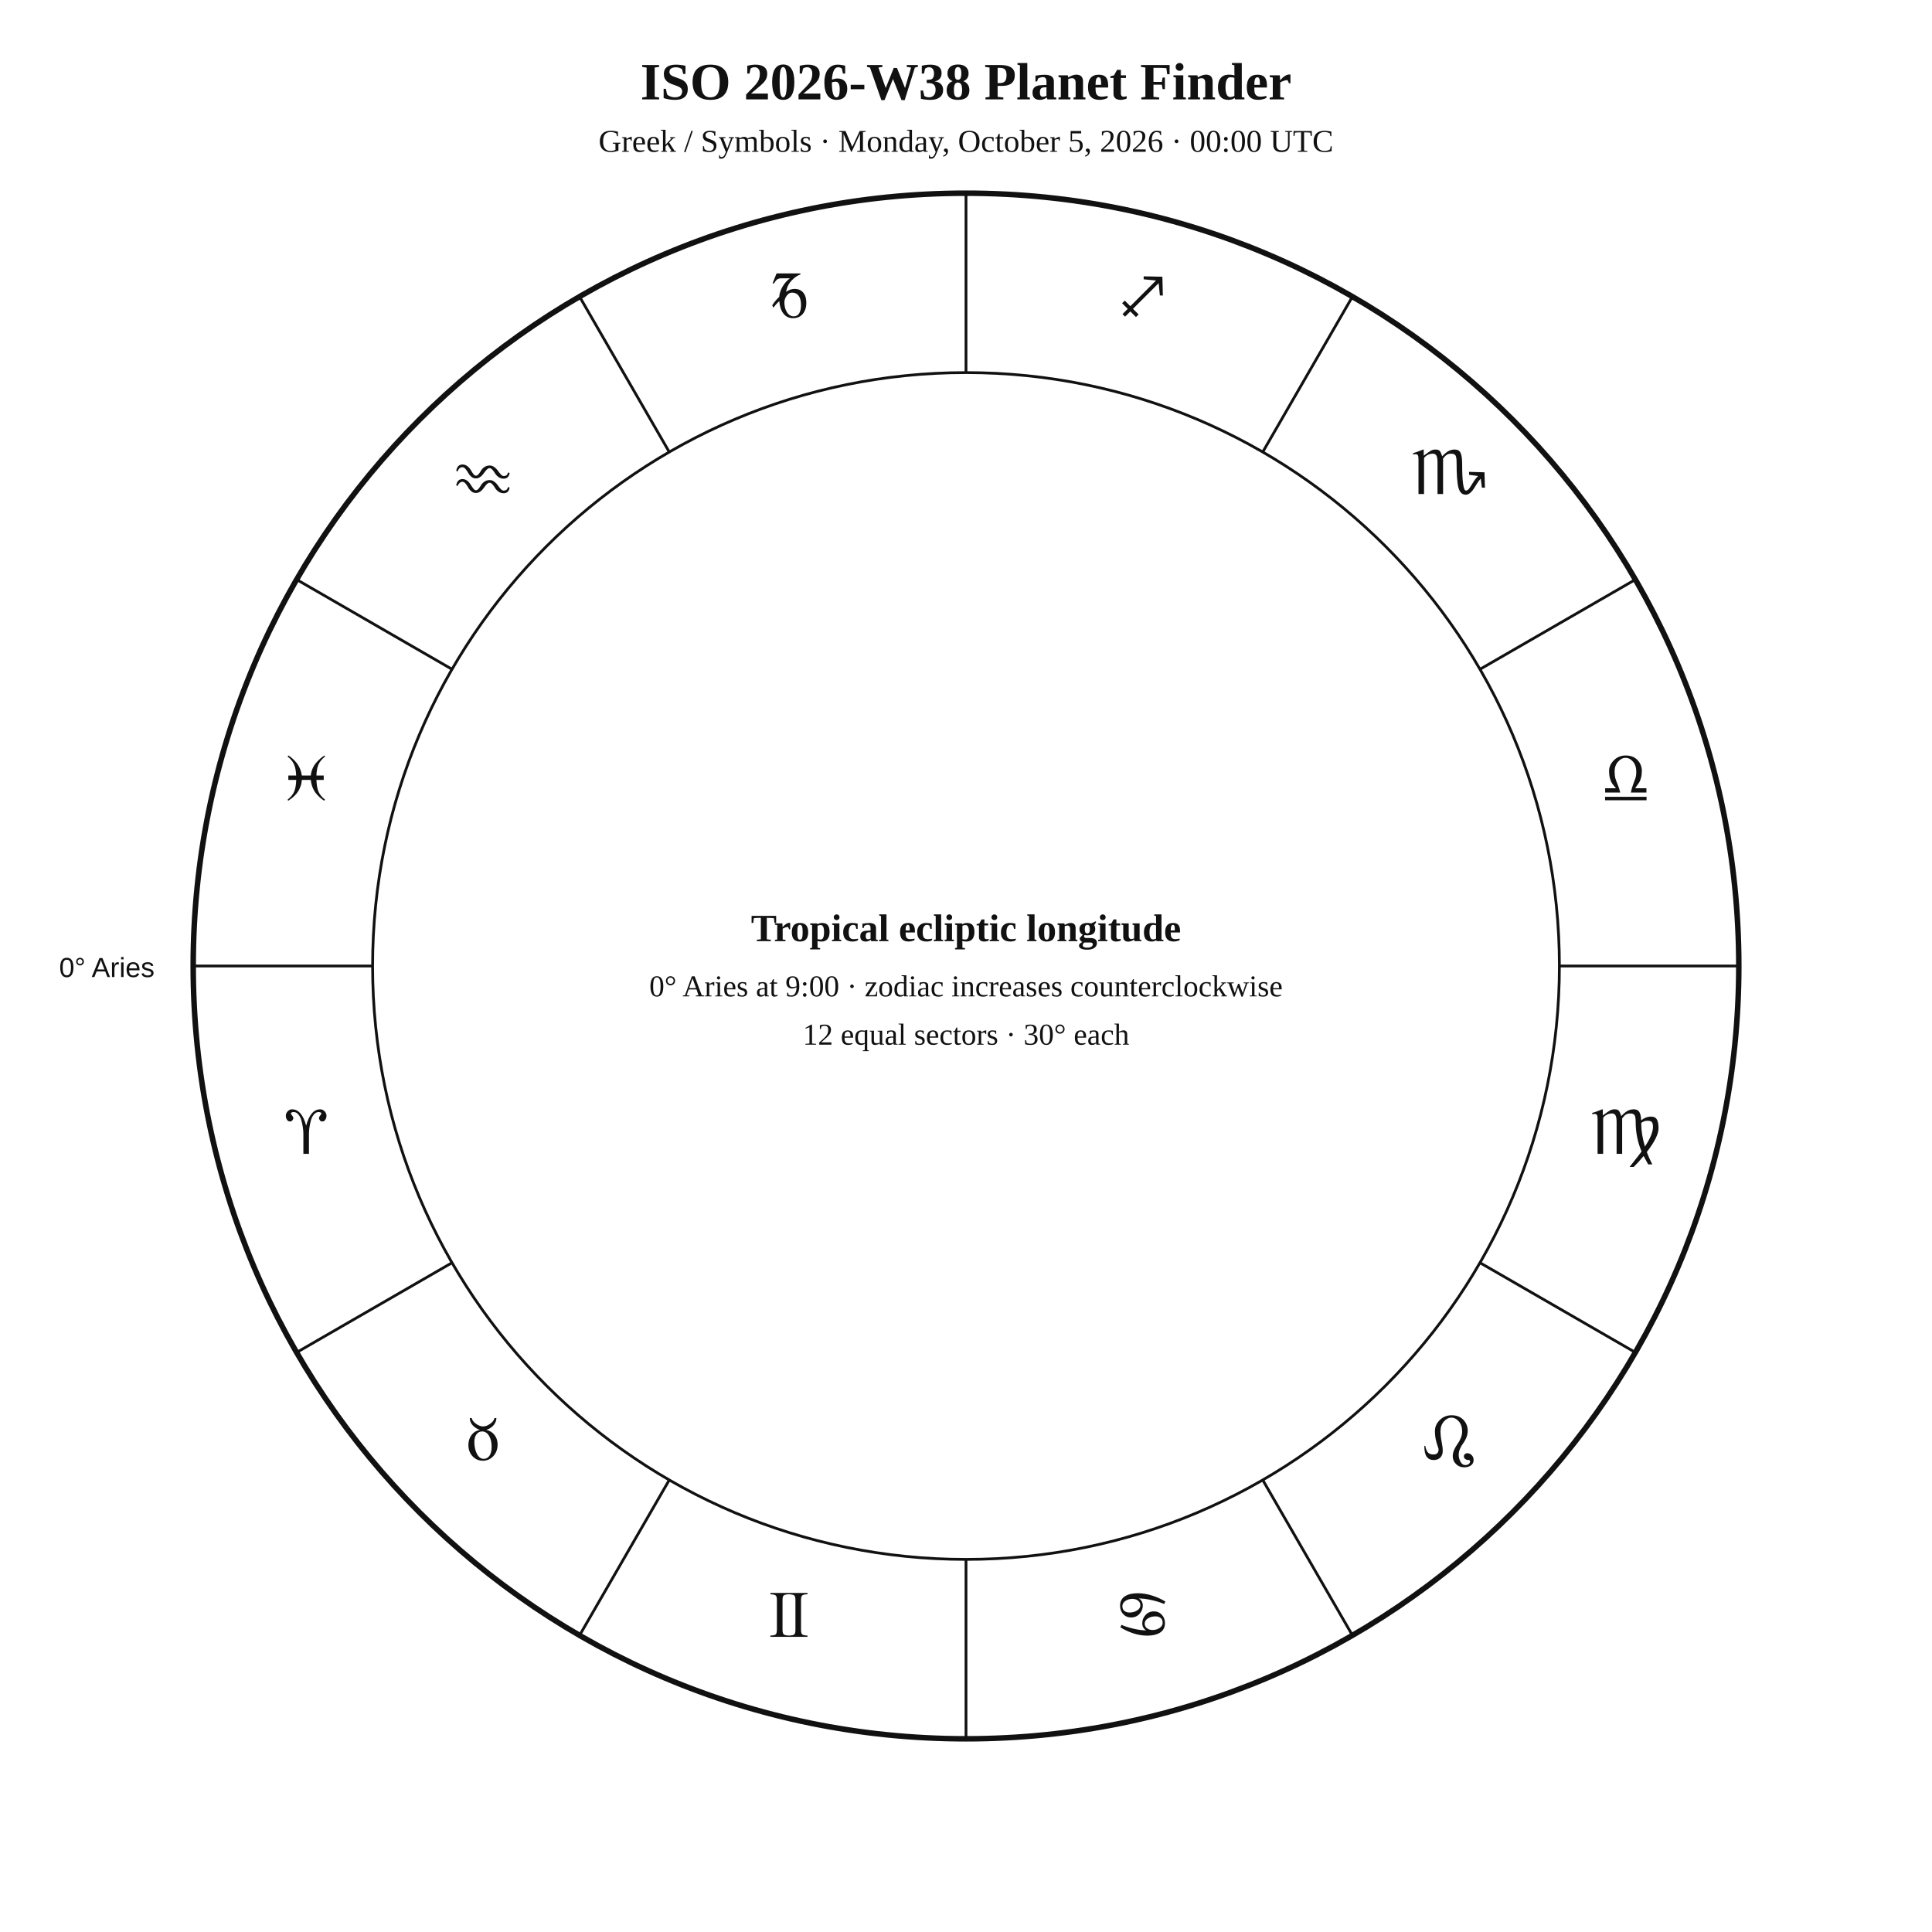
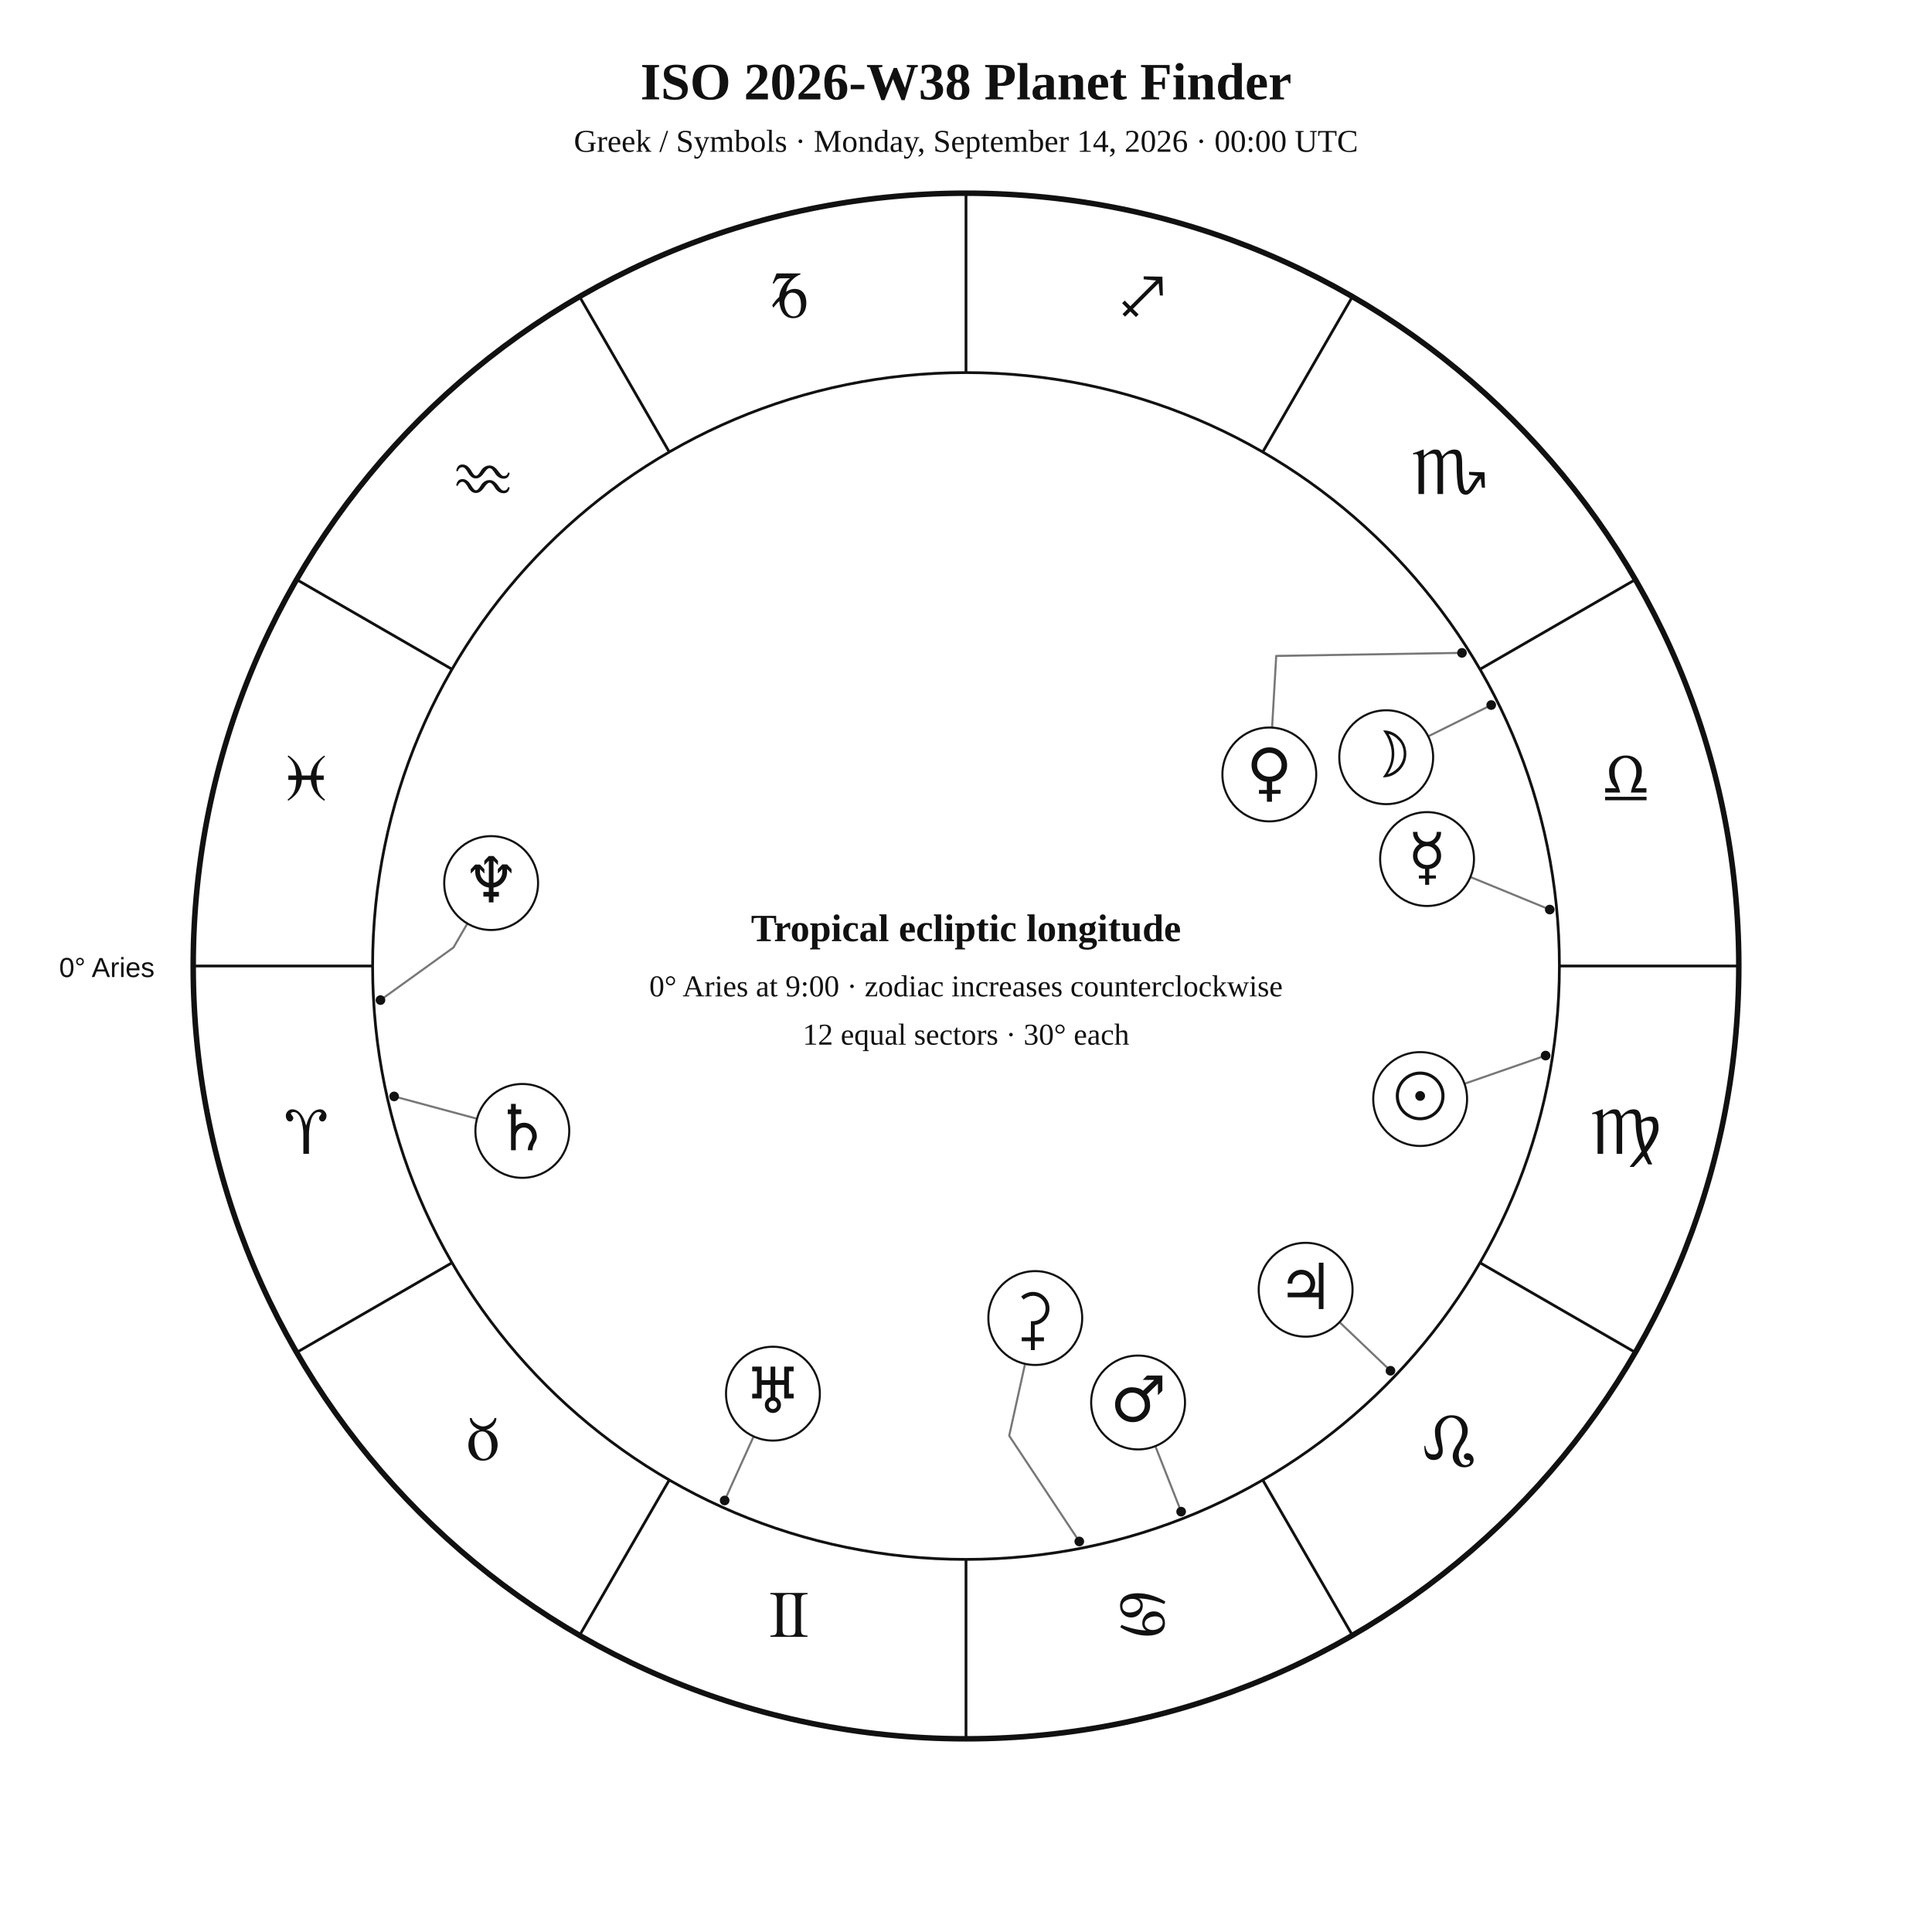
<svg xmlns="http://www.w3.org/2000/svg" width="1400" height="1400" viewBox="0 0 1400 1400">
  <rect width="100%" height="100%" fill="white" />
-   <style>text{font-family:Georgia,"Times New Roman",serif;fill:#111 !important;color:#111 !important;-webkit-text-fill-color:#111 !important}.sans{font-family:Arial,Helvetica,sans-serif}.symbol{font-family:"Arial Unicode MS","Segoe UI Symbol","Noto Sans Symbols 2","Apple Symbols",serif;font-variant-emoji:text;fill:#111 !important;color:#111 !important;-webkit-text-fill-color:#111 !important}</style>
+   <style>text{font-family:Georgia,"Times New Roman",serif;fill:#111}.sans{font-family:Arial,Helvetica,sans-serif}.symbol{font-family:"Arial Unicode MS","Segoe UI Symbol","Noto Sans Symbols 2","Apple Symbols",serif;font-variant-emoji:text;fill:#111}</style>
  <text x="700" y="72" text-anchor="middle" font-size="38" font-weight="700">ISO 2026-W38 Planet Finder</text>
-   <text x="700" y="110" text-anchor="middle" font-size="23">Greek / Symbols · Monday, October 5, 2026 · 00:00 UTC</text>
+   <text x="700" y="110" text-anchor="middle" font-size="23">Greek / Symbols · Monday, September 14, 2026 · 00:00 UTC</text>
  <circle cx="700" cy="700" r="560" fill="none" stroke="#111" stroke-width="4" />
  <circle cx="700" cy="700" r="430" fill="none" stroke="#111" stroke-width="2" />
  <line x1="270.0" y1="700.0" x2="140.0" y2="700.0" stroke="#111" stroke-width="2" />
  <line x1="327.6" y1="915.0" x2="215.0" y2="980.0" stroke="#111" stroke-width="2" />
  <line x1="485.0" y1="1072.4" x2="420.0" y2="1185.0" stroke="#111" stroke-width="2" />
  <line x1="700.0" y1="1130.0" x2="700.0" y2="1260.0" stroke="#111" stroke-width="2" />
  <line x1="915.0" y1="1072.4" x2="980.0" y2="1185.0" stroke="#111" stroke-width="2" />
  <line x1="1072.4" y1="915.0" x2="1185.0" y2="980.0" stroke="#111" stroke-width="2" />
  <line x1="1130.0" y1="700.0" x2="1260.0" y2="700.0" stroke="#111" stroke-width="2" />
  <line x1="1072.4" y1="485.0" x2="1185.0" y2="420.0" stroke="#111" stroke-width="2" />
  <line x1="915.0" y1="327.6" x2="980.0" y2="215.0" stroke="#111" stroke-width="2" />
  <line x1="700.0" y1="270.0" x2="700.0" y2="140.0" stroke="#111" stroke-width="2" />
  <line x1="485.0" y1="327.6" x2="420.0" y2="215.0" stroke="#111" stroke-width="2" />
  <line x1="327.6" y1="485.0" x2="215.0" y2="420.0" stroke="#111" stroke-width="2" />
-   <g class="symbol" text-anchor="middle" font-size="48">
-     <text x="221.9" y="836.1">♈︎</text>
-     <text x="350" y="1058">♉︎</text>
-     <text x="571.9" y="1186.1">♊︎</text>
-     <text x="828.1" y="1186.1">♋︎</text>
-     <text x="1050" y="1058">♌︎</text>
-     <text x="1178.1" y="836.1">♍︎</text>
-     <text x="1178.1" y="579.9">♎︎</text>
-     <text x="1050" y="358">♏︎</text>
-     <text x="828.1" y="229.9">♐︎</text>
-     <text x="571.9" y="229.9">♑︎</text>
-     <text x="350" y="358">♒︎</text>
-     <text x="221.9" y="579.9">♓︎</text>
-   </g>
+   <text class="symbol" x="221.9" y="836.1" text-anchor="middle" font-size="48">♈︎</text>
+   <text class="symbol" x="350.0" y="1058.0" text-anchor="middle" font-size="48">♉︎</text>
+   <text class="symbol" x="571.9" y="1186.1" text-anchor="middle" font-size="48">♊︎</text>
+   <text class="symbol" x="828.1" y="1186.1" text-anchor="middle" font-size="48">♋︎</text>
+   <text class="symbol" x="1050.0" y="1058.0" text-anchor="middle" font-size="48">♌︎</text>
+   <text class="symbol" x="1178.1" y="836.1" text-anchor="middle" font-size="48">♍︎</text>
+   <text class="symbol" x="1178.1" y="579.9" text-anchor="middle" font-size="48">♎︎</text>
+   <text class="symbol" x="1050.0" y="358.0" text-anchor="middle" font-size="48">♏︎</text>
+   <text class="symbol" x="828.1" y="229.9" text-anchor="middle" font-size="48">♐︎</text>
+   <text class="symbol" x="571.9" y="229.9" text-anchor="middle" font-size="48">♑︎</text>
+   <text class="symbol" x="350.0" y="358.0" text-anchor="middle" font-size="48">♒︎</text>
+   <text class="symbol" x="221.9" y="579.9" text-anchor="middle" font-size="48">♓︎</text>
  <text x="112" y="708" text-anchor="end" font-size="20" class="sans">0° Aries</text>
+   <polyline points="1120.0,764.9 1061.3,785.3" fill="none" stroke="#777" stroke-width="1.5" stroke-linejoin="round" stroke-linecap="round" />
+   <circle cx="1120.0" cy="764.9" r="3.5" fill="#111" />
+   <polyline points="1080.6,510.9 1034.9,533.6" fill="none" stroke="#777" stroke-width="1.5" stroke-linejoin="round" stroke-linecap="round" />
+   <circle cx="1080.6" cy="510.9" r="3.5" fill="#111" />
+   <polyline points="1123.0,659.1 1065.5,635.5" fill="none" stroke="#777" stroke-width="1.5" stroke-linejoin="round" stroke-linecap="round" />
+   <circle cx="1123.0" cy="659.1" r="3.5" fill="#111" />
+   <polyline points="1059.4,473.1 924.8,475.3 921.8,527.3" fill="none" stroke="#777" stroke-width="1.5" stroke-linejoin="round" stroke-linecap="round" />
+   <circle cx="1059.4" cy="473.1" r="3.5" fill="#111" />
+   <polyline points="855.9,1095.4 837.2,1047.9" fill="none" stroke="#777" stroke-width="1.5" stroke-linejoin="round" stroke-linecap="round" />
+   <circle cx="855.9" cy="1095.4" r="3.5" fill="#111" />
+   <polyline points="1007.6,993.3 970.7,958.1" fill="none" stroke="#777" stroke-width="1.5" stroke-linejoin="round" stroke-linecap="round" />
+   <circle cx="1007.6" cy="993.3" r="3.5" fill="#111" />
+   <polyline points="285.6,794.5 345.7,810.7" fill="none" stroke="#777" stroke-width="1.5" stroke-linejoin="round" stroke-linecap="round" />
+   <circle cx="285.6" cy="794.5" r="3.5" fill="#111" />
+   <polyline points="525.1,1087.3 546.1,1040.9" fill="none" stroke="#777" stroke-width="1.5" stroke-linejoin="round" stroke-linecap="round" />
+   <circle cx="525.1" cy="1087.3" r="3.5" fill="#111" />
+   <polyline points="275.7,724.7 328.6,686.6 338.7,669.2" fill="none" stroke="#777" stroke-width="1.5" stroke-linejoin="round" stroke-linecap="round" />
+   <circle cx="275.7" cy="724.7" r="3.5" fill="#111" />
+   <polyline points="782.1,1117.0 731.3,1040.4 742.8,988.3" fill="none" stroke="#777" stroke-width="1.5" stroke-linejoin="round" stroke-linecap="round" />
+   <circle cx="782.1" cy="1117.0" r="3.5" fill="#111" />
+   <circle cx="1029.1" cy="796.4" r="34" fill="white" stroke="#111" stroke-width="1.5" />
+   <text class="symbol" x="1029.1" y="810.4" text-anchor="middle" font-size="46">☉︎</text>
+   <circle cx="1004.5" cy="548.7" r="34" fill="white" stroke="#111" stroke-width="1.5" />
+   <text class="symbol" x="1004.5" y="562.7" text-anchor="middle" font-size="46">☽︎</text>
+   <circle cx="1034.1" cy="622.5" r="34" fill="white" stroke="#111" stroke-width="1.5" />
+   <text class="symbol" x="1034.1" y="636.5" text-anchor="middle" font-size="46">☿︎</text>
+   <circle cx="919.8" cy="561.2" r="34" fill="white" stroke="#111" stroke-width="1.5" />
+   <text class="symbol" x="919.8" y="575.2" text-anchor="middle" font-size="46">♀︎</text>
+   <circle cx="824.7" cy="1016.3" r="34" fill="white" stroke="#111" stroke-width="1.5" />
+   <text class="symbol" x="824.7" y="1030.3" text-anchor="middle" font-size="46">♂︎</text>
+   <circle cx="946.1" cy="934.6" r="34" fill="white" stroke="#111" stroke-width="1.5" />
+   <text class="symbol" x="946.1" y="948.6" text-anchor="middle" font-size="46">♃︎</text>
+   <circle cx="378.5" cy="819.5" r="34" fill="white" stroke="#111" stroke-width="1.5" />
+   <text class="symbol" x="378.5" y="833.5" text-anchor="middle" font-size="46">♄︎</text>
+   <circle cx="560.1" cy="1009.9" r="34" fill="white" stroke="#111" stroke-width="1.5" />
+   <text class="symbol" x="560.1" y="1023.9" text-anchor="middle" font-size="46">♅︎</text>
+   <circle cx="355.9" cy="639.9" r="34" fill="white" stroke="#111" stroke-width="1.5" />
+   <text class="symbol" x="355.9" y="653.9" text-anchor="middle" font-size="46">♆︎</text>
+   <circle cx="750.2" cy="955.1" r="34" fill="white" stroke="#111" stroke-width="1.5" />
+   <text class="symbol" x="750.2" y="969.1" text-anchor="middle" font-size="46">⚳︎</text>
  <text x="700" y="682" text-anchor="middle" font-size="28" font-weight="700">Tropical ecliptic longitude</text>
  <text x="700" y="722" text-anchor="middle" font-size="22">0° Aries at 9:00 · zodiac increases counterclockwise</text>
  <text x="700" y="757" text-anchor="middle" font-size="22">12 equal sectors · 30° each</text>
</svg>
